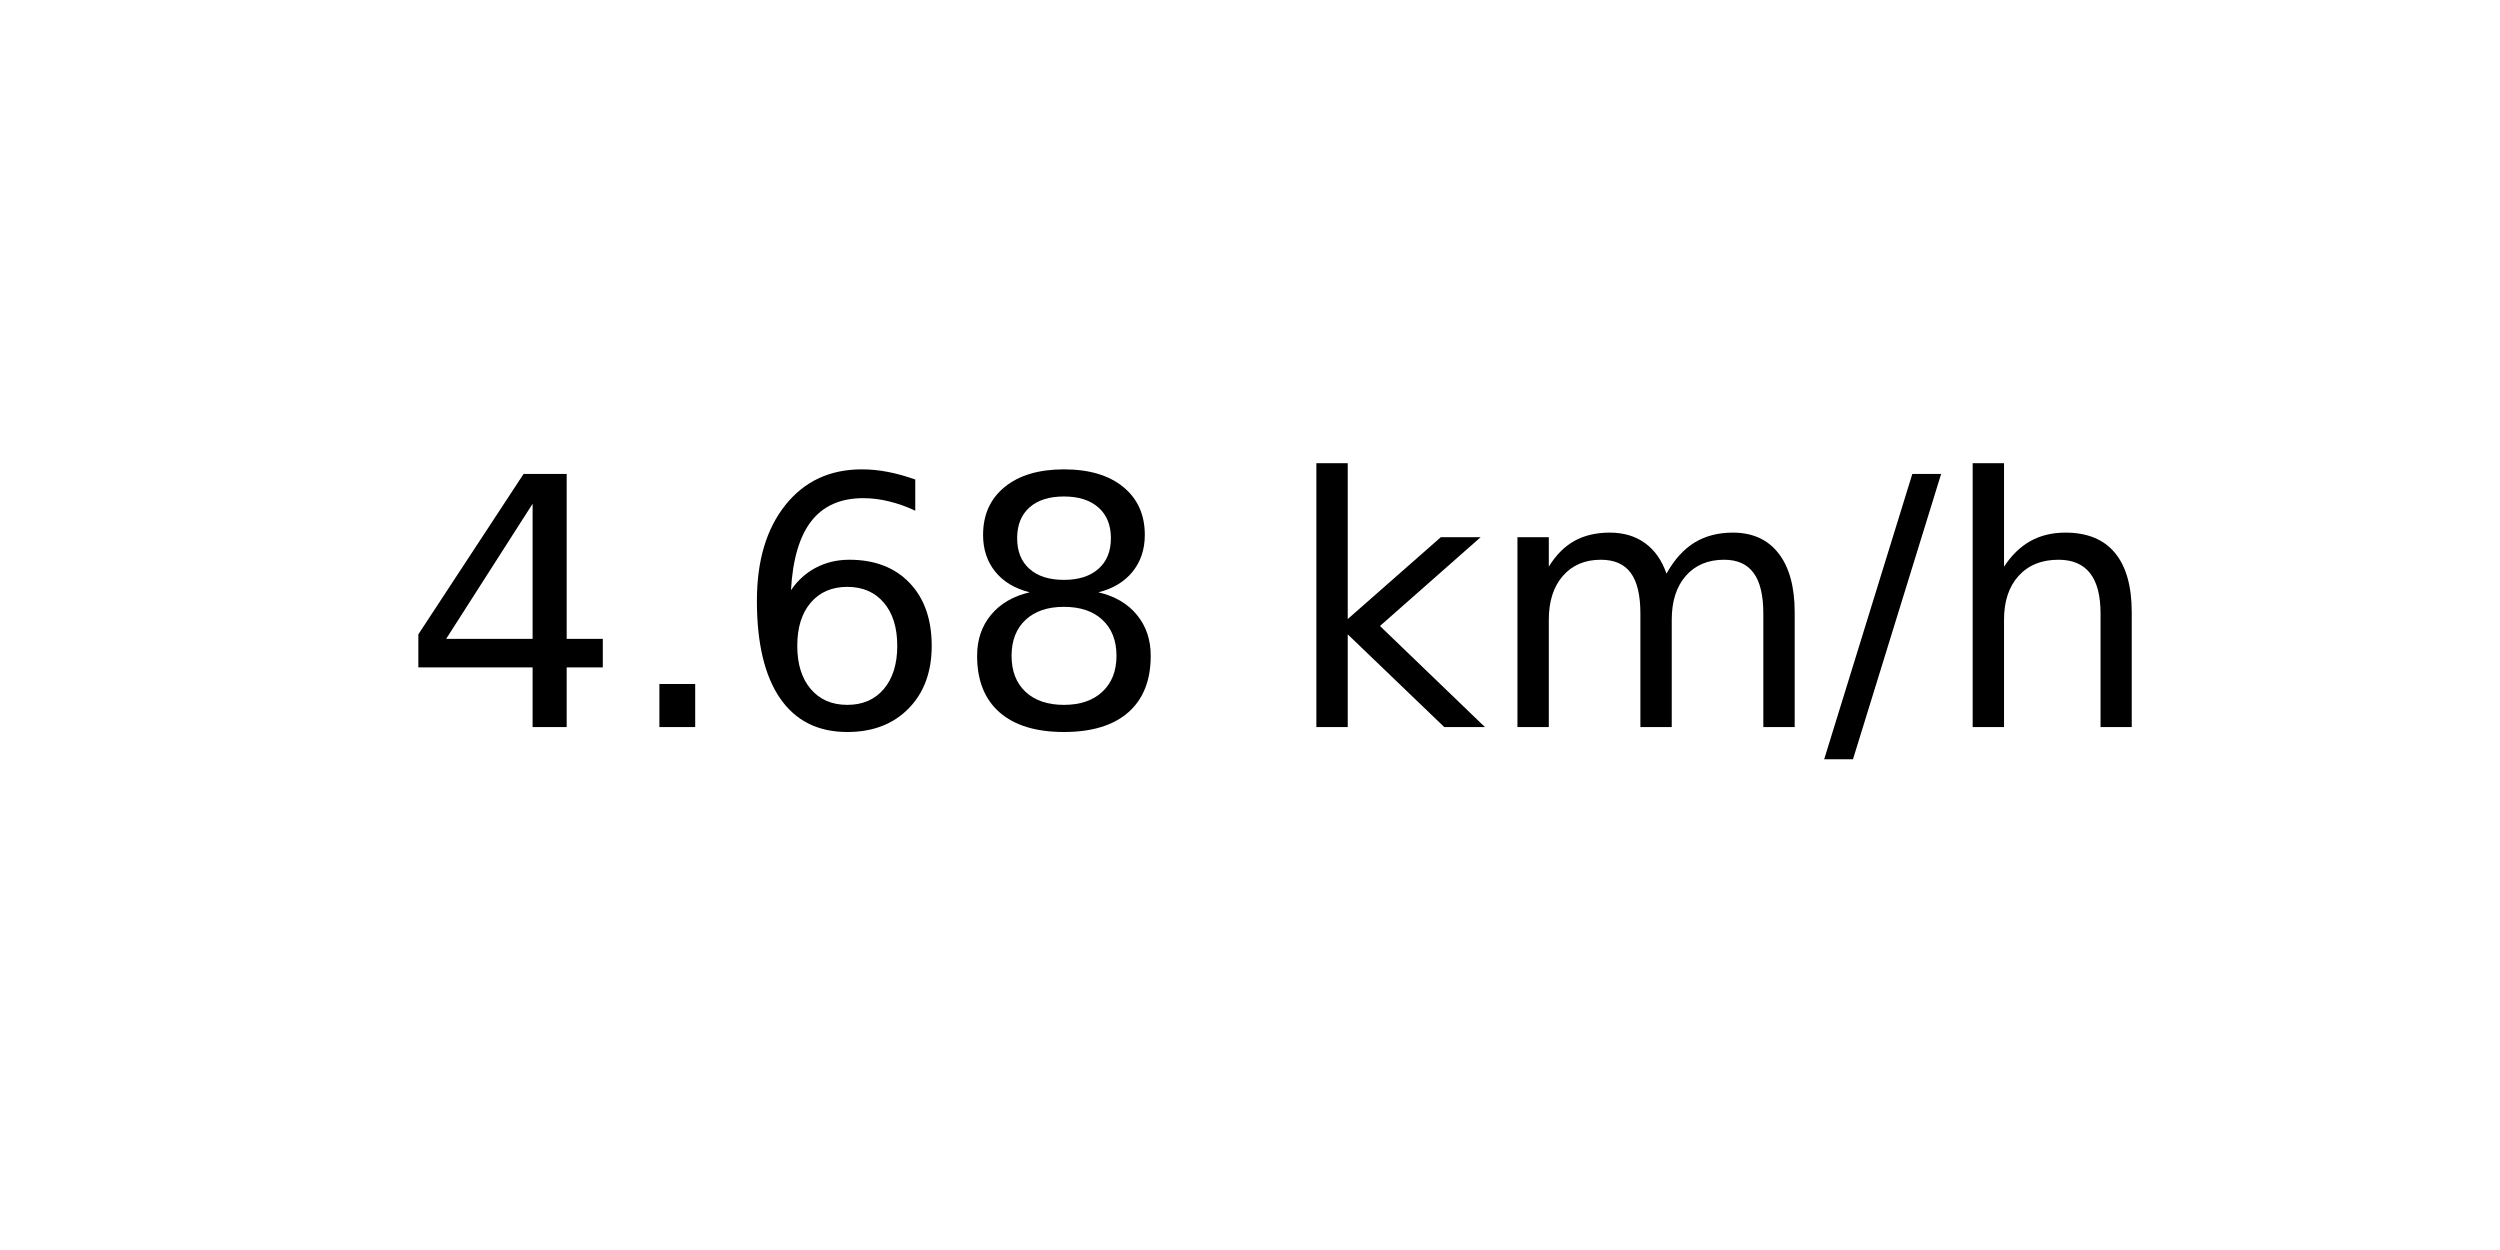
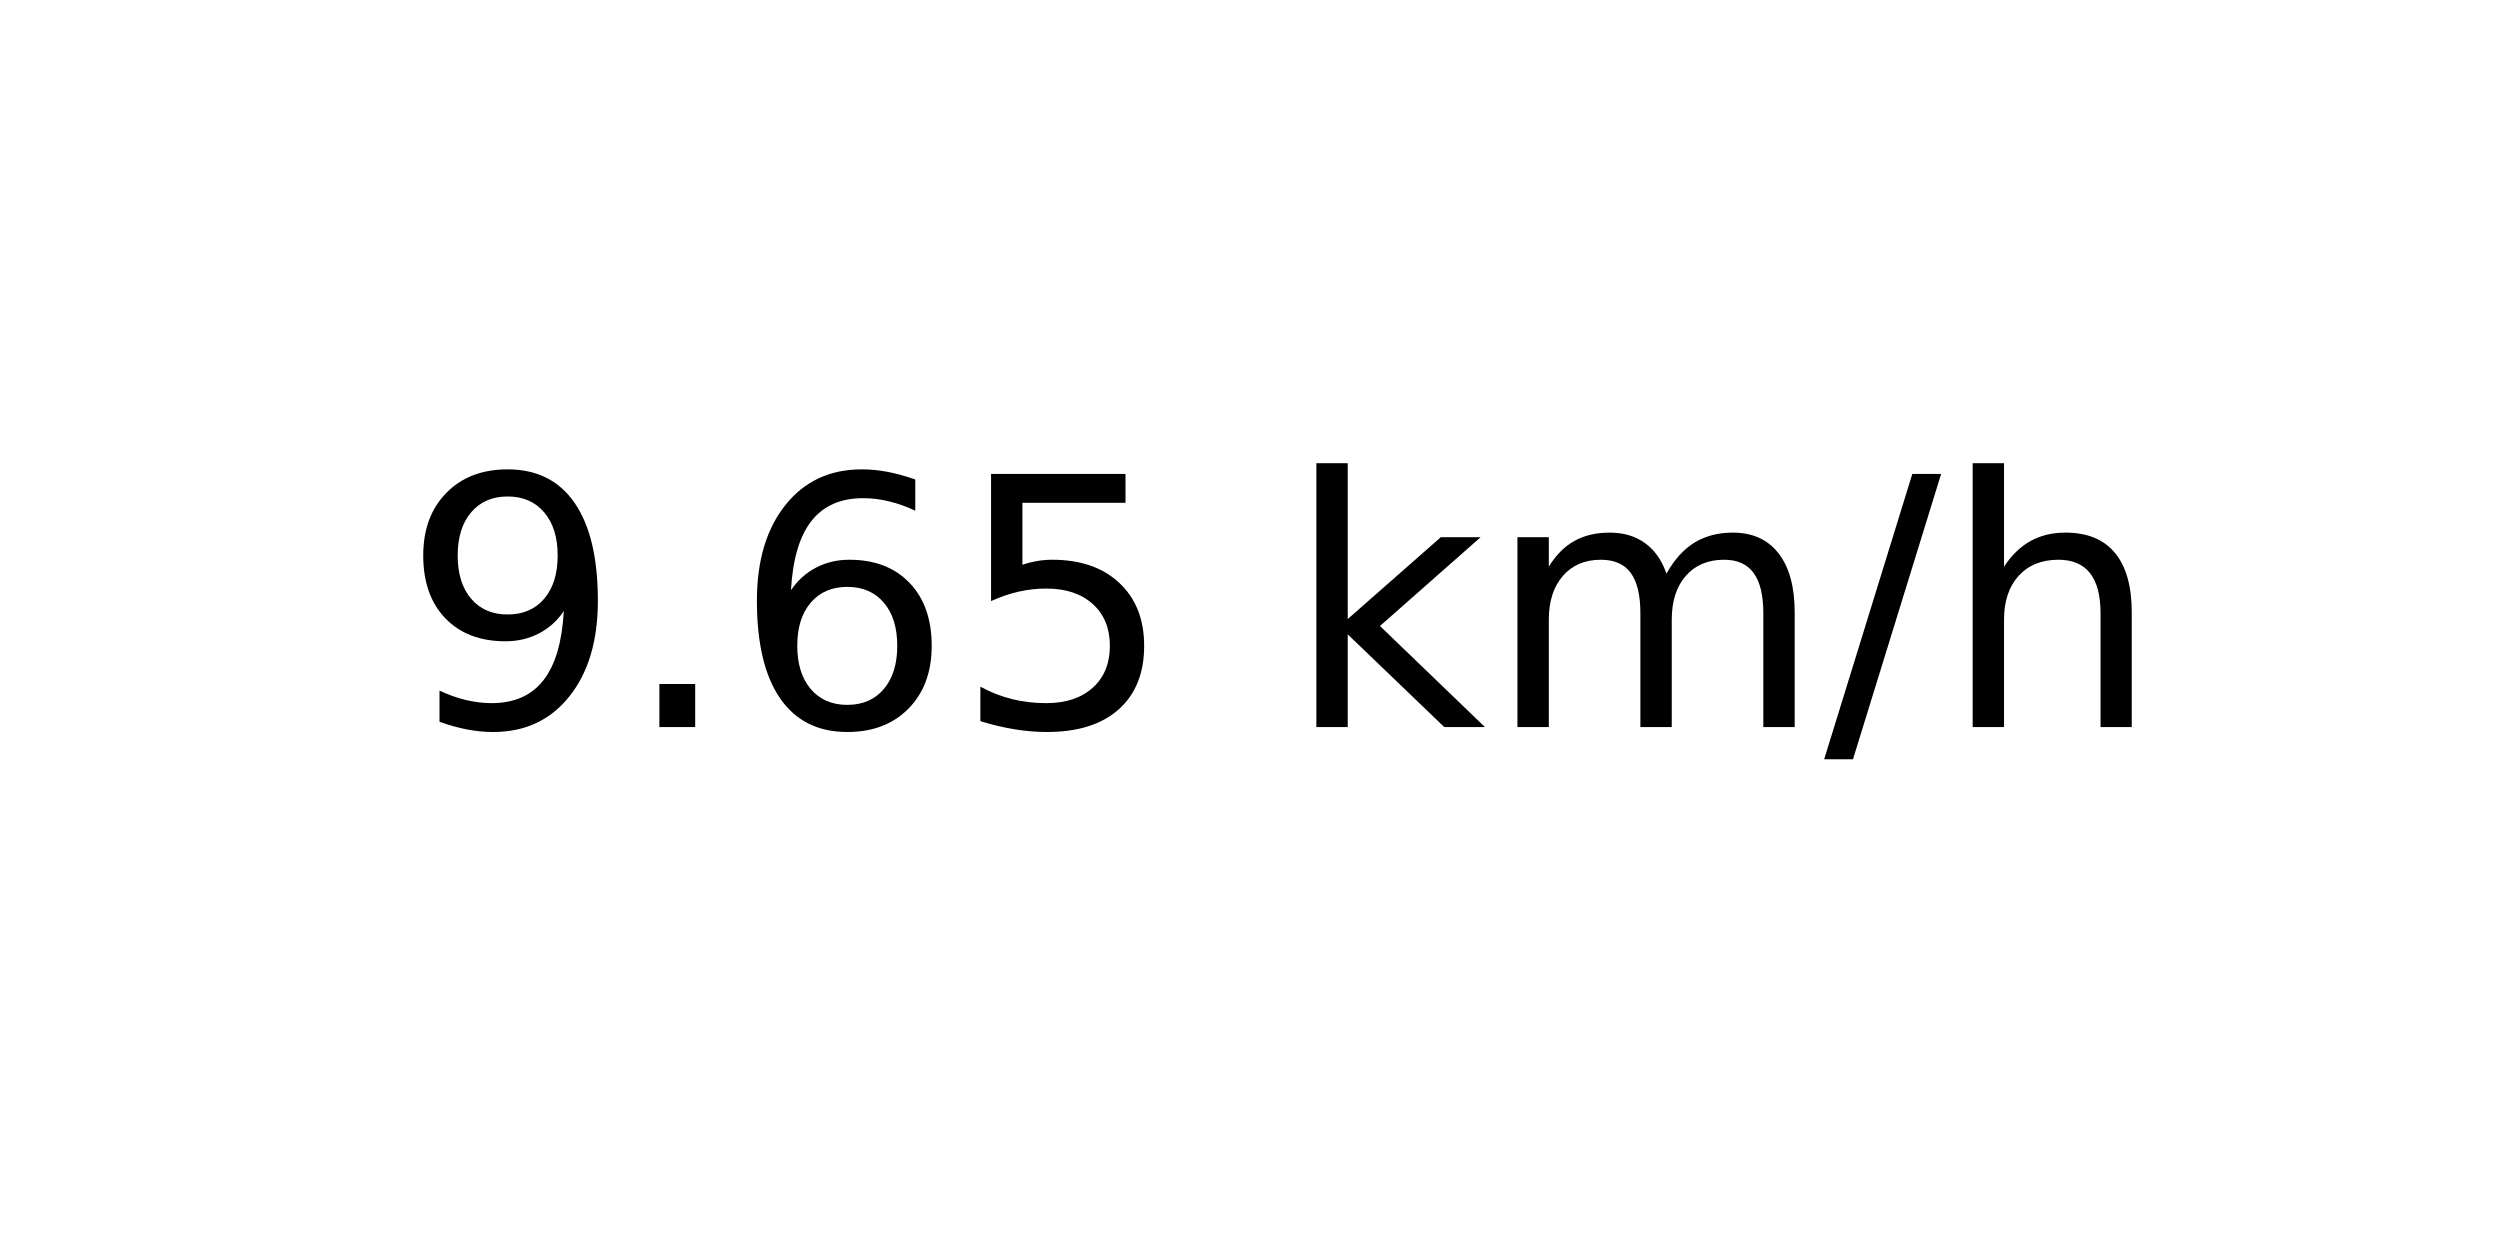
<svg xmlns="http://www.w3.org/2000/svg" xmlns:xlink="http://www.w3.org/1999/xlink" width="72pt" height="36pt" viewBox="0 0 72 36" version="1.1">
  <defs>
    <style type="text/css">*{stroke-linejoin: round; stroke-linecap: butt}</style>
  </defs>
  <g id="figure_1">
    <g id="axes_1">
      <g id="text_1">
        <g transform="translate(11.55937 20.93937) scale(0.1 -0.1)">
          <defs>
-             <path id="DejaVuSans-34" d="M 2419 4116  L 825 1625  L 2419 1625  L 2419 4116  z M 2253 4666  L 3047 4666  L 3047 1625  L 3713 1625  L 3713 1100  L 3047 1100  L 3047 0  L 2419 0  L 2419 1100  L 313 1100  L 313 1709  L 2253 4666  z " transform="scale(0.015625)" />
+             <path id="DejaVuSans-39" d="M 703 97  L 703 672  Q 941 559 1184 500  Q 1428 441 1663 441  Q 2288 441 2617 861  Q 2947 1281 2994 2138  Q 2813 1869 2534 1725  Q 2256 1581 1919 1581  Q 1219 1581 811 2004  Q 403 2428 403 3163  Q 403 3881 828 4315  Q 1253 4750 1959 4750  Q 2769 4750 3195 4129  Q 3622 3509 3622 2328  Q 3622 1225 3098 567  Q 2575 -91 1691 -91  Q 1453 -91 1209 -44  Q 966 3 703 97  z M 1959 2075  Q 2384 2075 2632 2365  Q 2881 2656 2881 3163  Q 2881 3666 2632 3958  Q 2384 4250 1959 4250  Q 1534 4250 1286 3958  Q 1038 3666 1038 3163  Q 1038 2656 1286 2365  Q 1534 2075 1959 2075  z " transform="scale(0.015625)" />
            <path id="DejaVuSans-2e" d="M 684 794  L 1344 794  L 1344 0  L 684 0  L 684 794  z " transform="scale(0.015625)" />
            <path id="DejaVuSans-36" d="M 2113 2584  Q 1688 2584 1439 2293  Q 1191 2003 1191 1497  Q 1191 994 1439 701  Q 1688 409 2113 409  Q 2538 409 2786 701  Q 3034 994 3034 1497  Q 3034 2003 2786 2293  Q 2538 2584 2113 2584  z M 3366 4563  L 3366 3988  Q 3128 4100 2886 4159  Q 2644 4219 2406 4219  Q 1781 4219 1451 3797  Q 1122 3375 1075 2522  Q 1259 2794 1537 2939  Q 1816 3084 2150 3084  Q 2853 3084 3261 2657  Q 3669 2231 3669 1497  Q 3669 778 3244 343  Q 2819 -91 2113 -91  Q 1303 -91 875 529  Q 447 1150 447 2328  Q 447 3434 972 4092  Q 1497 4750 2381 4750  Q 2619 4750 2861 4703  Q 3103 4656 3366 4563  z " transform="scale(0.015625)" />
-             <path id="DejaVuSans-38" d="M 2034 2216  Q 1584 2216 1326 1975  Q 1069 1734 1069 1313  Q 1069 891 1326 650  Q 1584 409 2034 409  Q 2484 409 2743 651  Q 3003 894 3003 1313  Q 3003 1734 2745 1975  Q 2488 2216 2034 2216  z M 1403 2484  Q 997 2584 770 2862  Q 544 3141 544 3541  Q 544 4100 942 4425  Q 1341 4750 2034 4750  Q 2731 4750 3128 4425  Q 3525 4100 3525 3541  Q 3525 3141 3298 2862  Q 3072 2584 2669 2484  Q 3125 2378 3379 2068  Q 3634 1759 3634 1313  Q 3634 634 3220 271  Q 2806 -91 2034 -91  Q 1263 -91 848 271  Q 434 634 434 1313  Q 434 1759 690 2068  Q 947 2378 1403 2484  z M 1172 3481  Q 1172 3119 1398 2916  Q 1625 2713 2034 2713  Q 2441 2713 2670 2916  Q 2900 3119 2900 3481  Q 2900 3844 2670 4047  Q 2441 4250 2034 4250  Q 1625 4250 1398 4047  Q 1172 3844 1172 3481  z " transform="scale(0.015625)" />
+             <path id="DejaVuSans-35" d="M 691 4666  L 3169 4666  L 3169 4134  L 1269 4134  L 1269 2991  Q 1406 3038 1543 3061  Q 1681 3084 1819 3084  Q 2600 3084 3056 2656  Q 3513 2228 3513 1497  Q 3513 744 3044 326  Q 2575 -91 1722 -91  Q 1428 -91 1123 -41  Q 819 9 494 109  L 494 744  Q 775 591 1075 516  Q 1375 441 1709 441  Q 2250 441 2565 725  Q 2881 1009 2881 1497  Q 2881 1984 2565 2268  Q 2250 2553 1709 2553  Q 1456 2553 1204 2497  Q 953 2441 691 2322  L 691 4666  z " transform="scale(0.015625)" />
            <path id="DejaVuSans-20" transform="scale(0.015625)" />
            <path id="DejaVuSans-6b" d="M 581 4863  L 1159 4863  L 1159 1991  L 2875 3500  L 3609 3500  L 1753 1863  L 3688 0  L 2938 0  L 1159 1709  L 1159 0  L 581 0  L 581 4863  z " transform="scale(0.015625)" />
            <path id="DejaVuSans-6d" d="M 3328 2828  Q 3544 3216 3844 3400  Q 4144 3584 4550 3584  Q 5097 3584 5394 3201  Q 5691 2819 5691 2113  L 5691 0  L 5113 0  L 5113 2094  Q 5113 2597 4934 2840  Q 4756 3084 4391 3084  Q 3944 3084 3684 2787  Q 3425 2491 3425 1978  L 3425 0  L 2847 0  L 2847 2094  Q 2847 2600 2669 2842  Q 2491 3084 2119 3084  Q 1678 3084 1418 2786  Q 1159 2488 1159 1978  L 1159 0  L 581 0  L 581 3500  L 1159 3500  L 1159 2956  Q 1356 3278 1631 3431  Q 1906 3584 2284 3584  Q 2666 3584 2933 3390  Q 3200 3197 3328 2828  z " transform="scale(0.015625)" />
            <path id="DejaVuSans-2f" d="M 1625 4666  L 2156 4666  L 531 -594  L 0 -594  L 1625 4666  z " transform="scale(0.015625)" />
            <path id="DejaVuSans-68" d="M 3513 2113  L 3513 0  L 2938 0  L 2938 2094  Q 2938 2591 2744 2837  Q 2550 3084 2163 3084  Q 1697 3084 1428 2787  Q 1159 2491 1159 1978  L 1159 0  L 581 0  L 581 4863  L 1159 4863  L 1159 2956  Q 1366 3272 1645 3428  Q 1925 3584 2291 3584  Q 2894 3584 3203 3211  Q 3513 2838 3513 2113  z " transform="scale(0.015625)" />
          </defs>
-           <use xlink:href="#DejaVuSans-34" />
+           <use xlink:href="#DejaVuSans-39" />
          <use xlink:href="#DejaVuSans-2e" x="63.623" />
          <use xlink:href="#DejaVuSans-36" x="95.41" />
-           <use xlink:href="#DejaVuSans-38" x="159.033" />
+           <use xlink:href="#DejaVuSans-35" x="159.033" />
          <use xlink:href="#DejaVuSans-20" x="222.656" />
          <use xlink:href="#DejaVuSans-6b" x="254.443" />
          <use xlink:href="#DejaVuSans-6d" x="312.354" />
          <use xlink:href="#DejaVuSans-2f" x="409.766" />
          <use xlink:href="#DejaVuSans-68" x="443.457" />
        </g>
      </g>
    </g>
  </g>
</svg>
